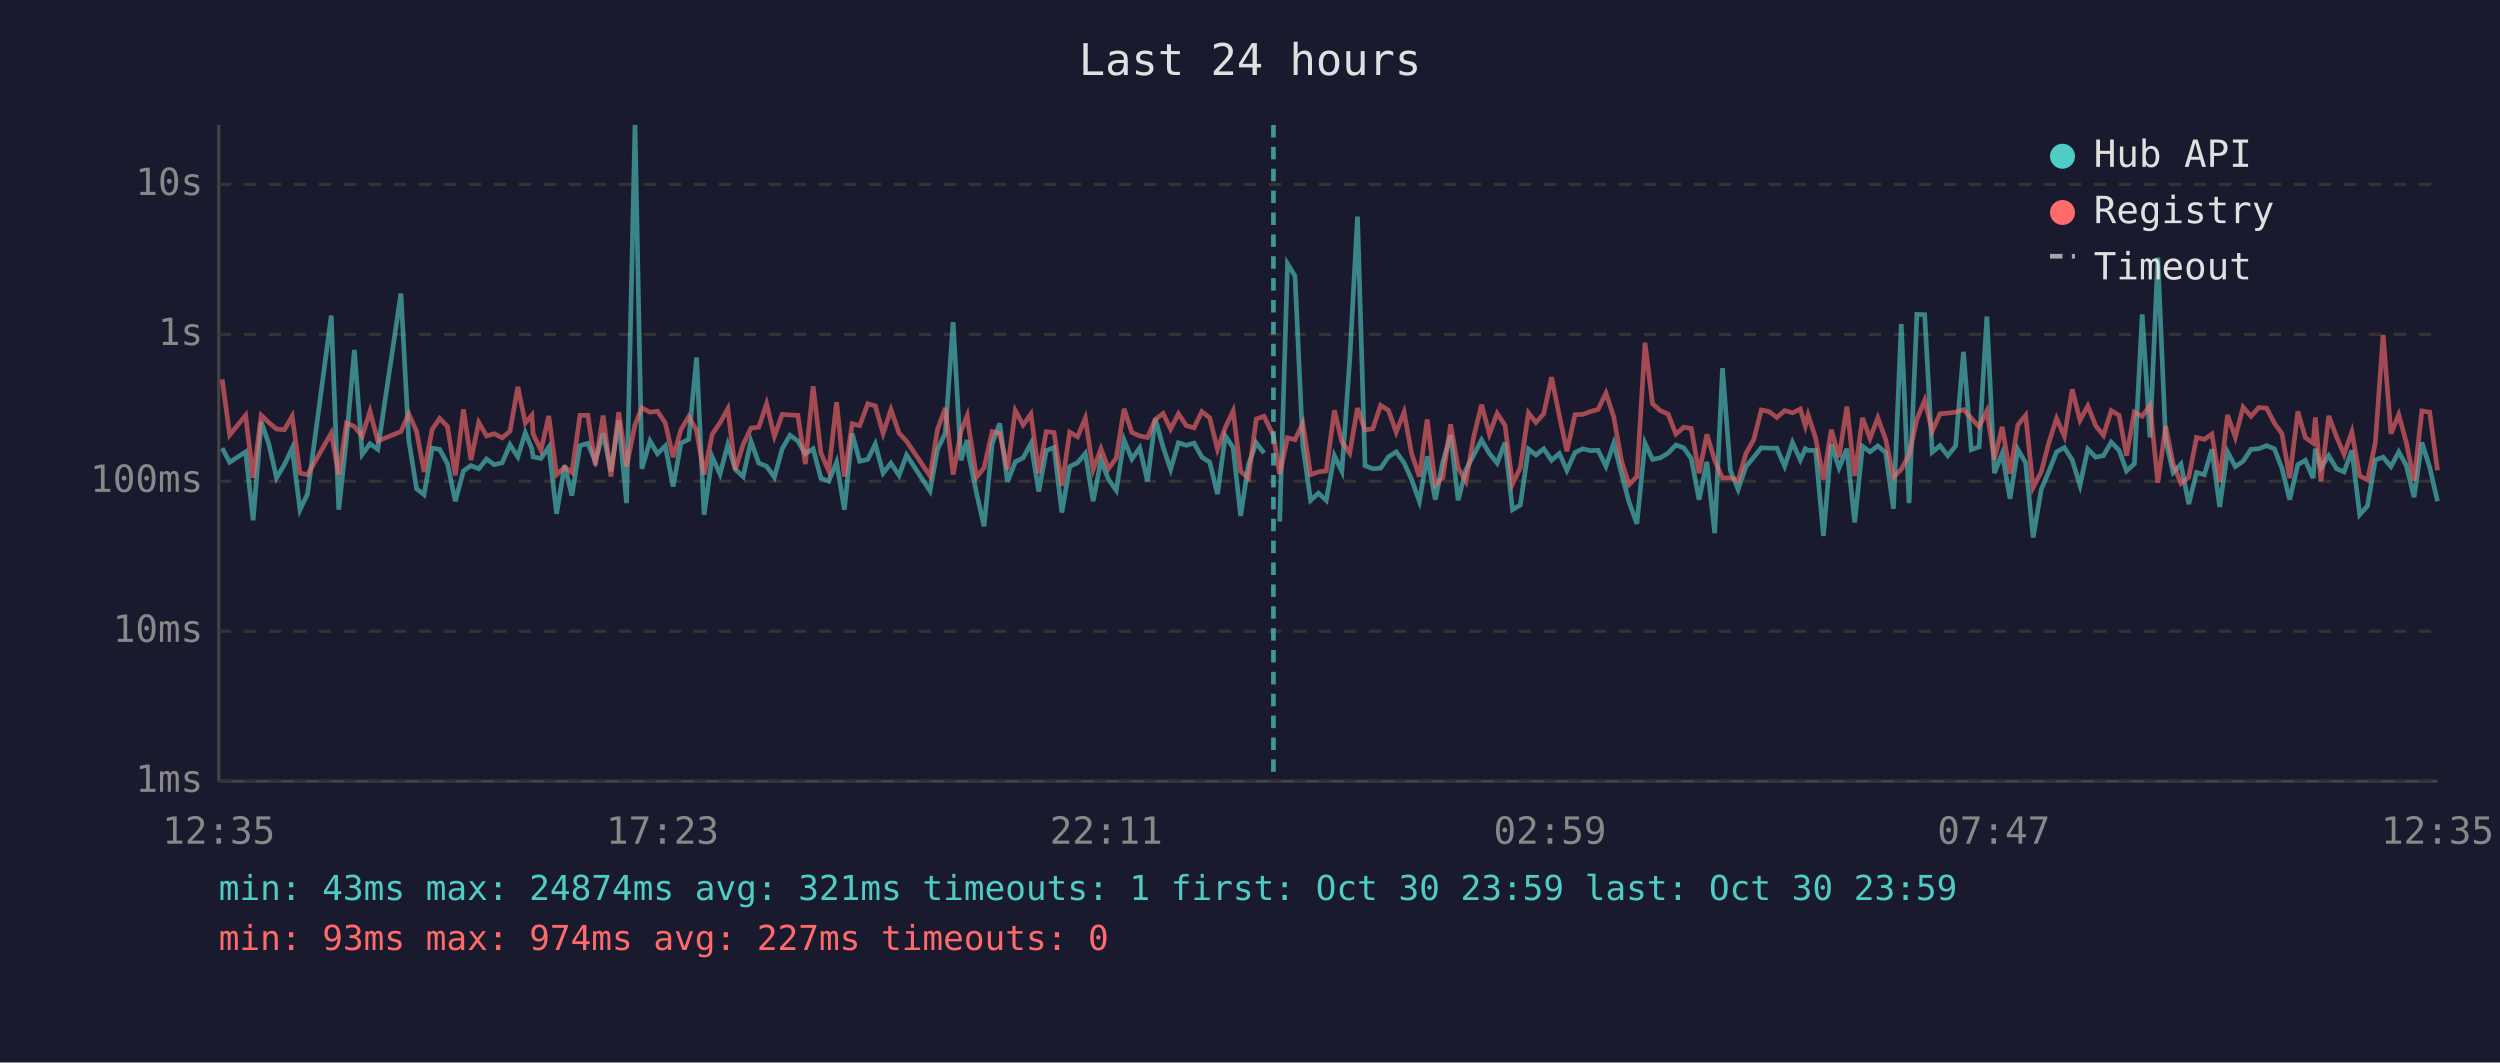
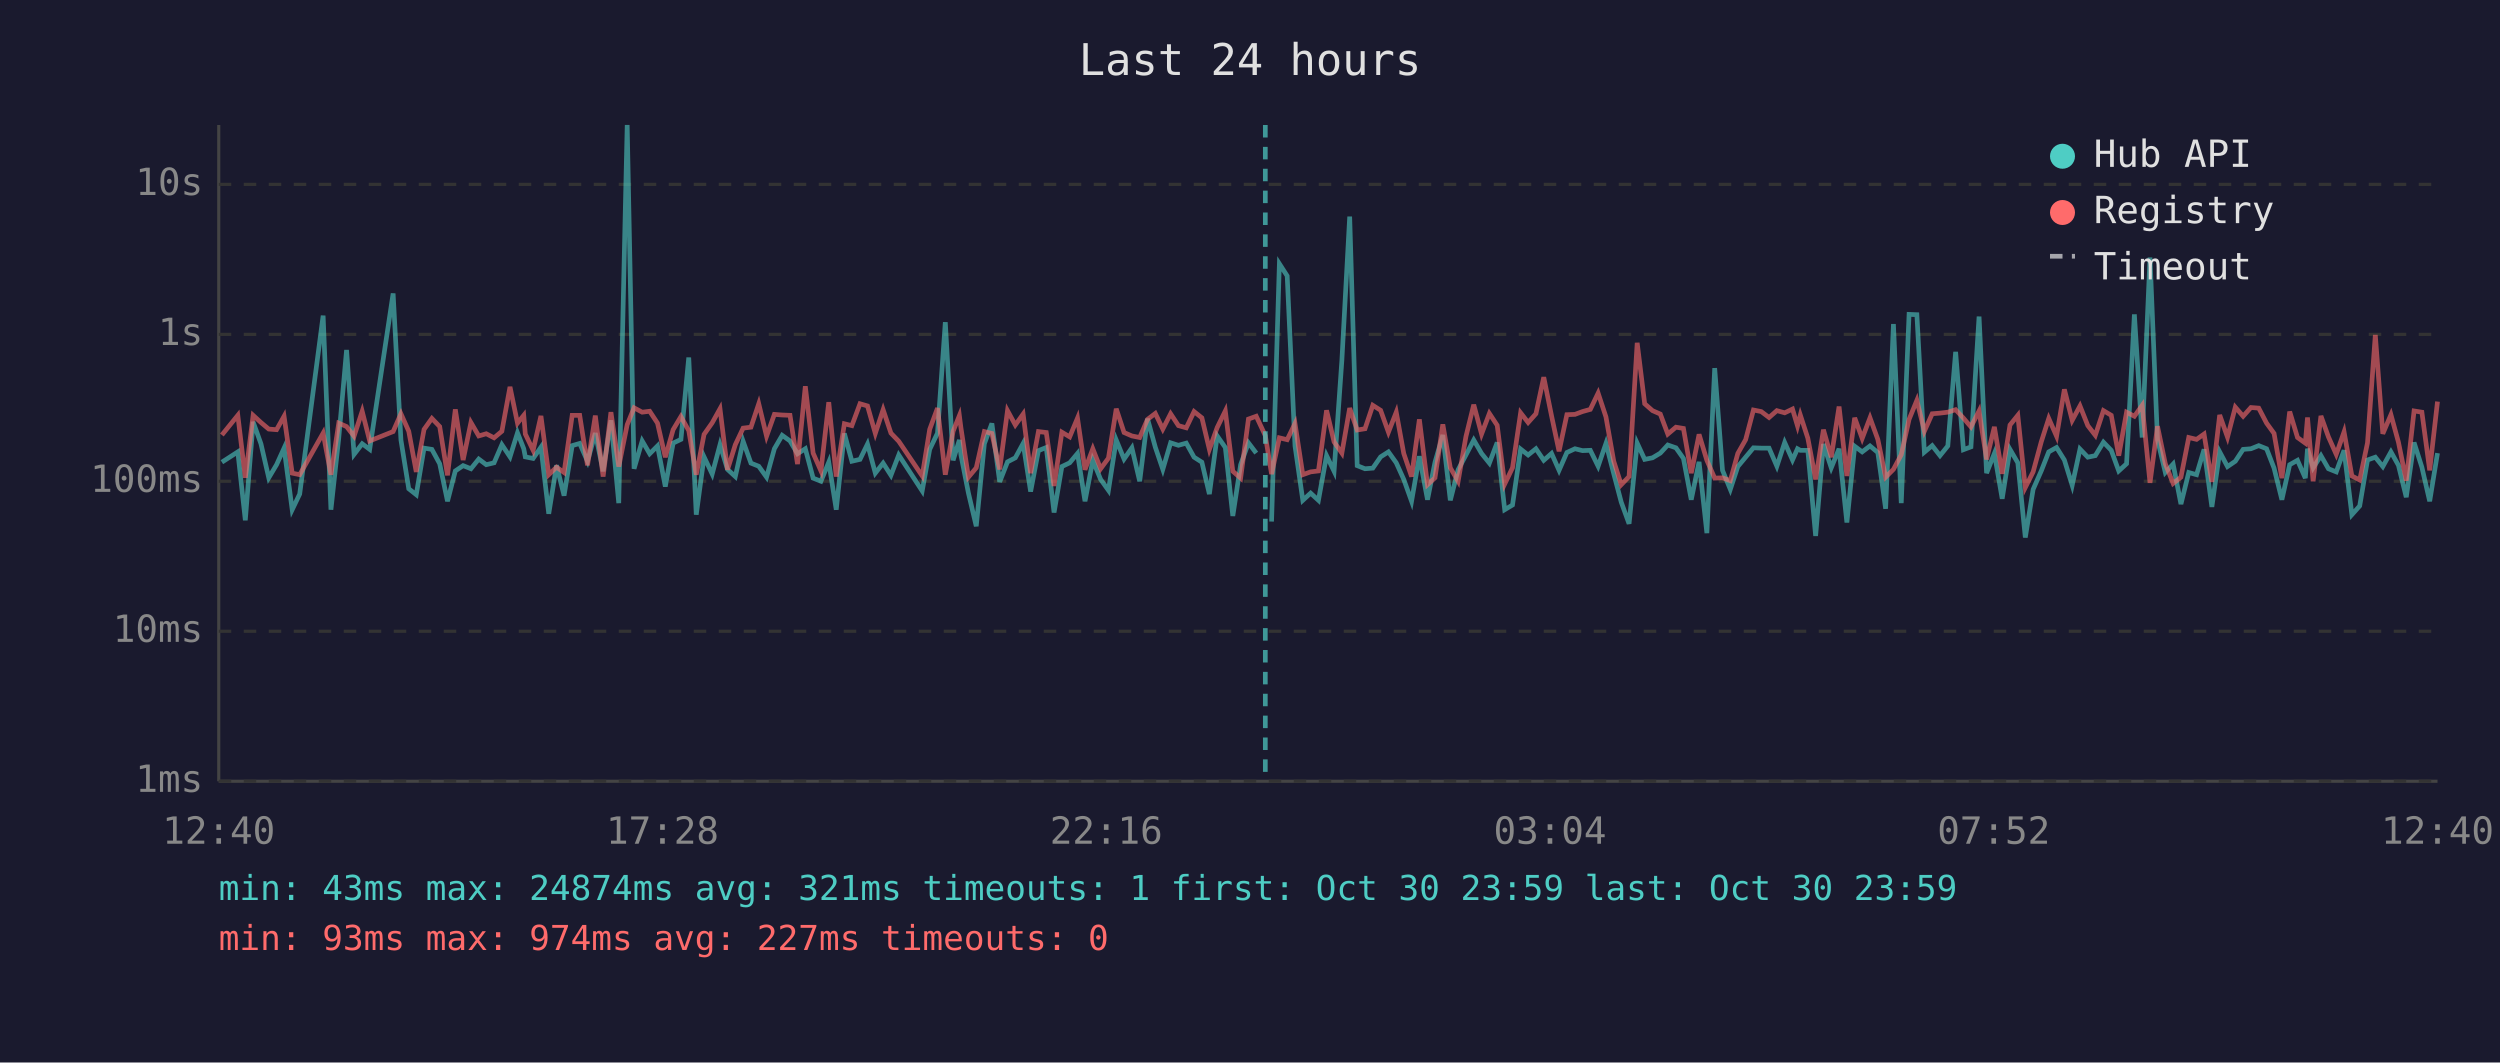
<svg xmlns="http://www.w3.org/2000/svg" viewBox="0 0 800 340" font-family="monospace" font-size="12">
  <rect width="800" height="340" fill="#1a1a2e" />
  <text x="400" y="24" fill="#e0e0e0" font-size="14" text-anchor="middle">Last 24 hours</text>
  <line x1="70" y1="40" x2="70" y2="250" stroke="#444" stroke-width="1" />
  <line x1="70" y1="250" x2="780" y2="250" stroke="#444" stroke-width="1" />
  <line x1="70" y1="250" x2="780" y2="250" stroke="#333" stroke-width="1" stroke-dasharray="4" />
  <text x="65" y="250" fill="#888" text-anchor="end" dominant-baseline="middle">1ms</text>
  <line x1="70" y1="202" x2="780" y2="202" stroke="#333" stroke-width="1" stroke-dasharray="4" />
  <text x="65" y="202" fill="#888" text-anchor="end" dominant-baseline="middle">10ms</text>
  <line x1="70" y1="154" x2="780" y2="154" stroke="#333" stroke-width="1" stroke-dasharray="4" />
  <text x="65" y="154" fill="#888" text-anchor="end" dominant-baseline="middle">100ms</text>
  <line x1="70" y1="107" x2="780" y2="107" stroke="#333" stroke-width="1" stroke-dasharray="4" />
  <text x="65" y="107" fill="#888" text-anchor="end" dominant-baseline="middle">1s</text>
  <line x1="70" y1="59" x2="780" y2="59" stroke="#333" stroke-width="1" stroke-dasharray="4" />
  <text x="65" y="59" fill="#888" text-anchor="end" dominant-baseline="middle">10s</text>
-   <text x="70" y="270" fill="#888" text-anchor="middle">12:35</text>
-   <text x="212" y="270" fill="#888" text-anchor="middle">17:23</text>
-   <text x="354" y="270" fill="#888" text-anchor="middle">22:11</text>
-   <text x="496" y="270" fill="#888" text-anchor="middle">02:59</text>
-   <text x="638" y="270" fill="#888" text-anchor="middle">07:47</text>
-   <text x="780" y="270" fill="#888" text-anchor="middle">12:35</text>
-   <polyline points="71.1,143.4 73.5,147.9 78.6,144.6 81.0,166.5 83.6,135.0 86.0,142.0 88.5,152.9 91.0,148.7 93.5,143.4 96.0,163.1 98.4,158.1 106.0,101.0 108.4,163.1 110.9,140.2 113.4,112.0 115.9,145.4 118.4,142.0 120.9,143.8 128.3,93.9 130.8,140.8 133.3,156.4 135.7,158.3 138.3,143.4 140.7,143.8 143.2,148.4 145.7,160.4 148.3,150.7 150.7,149.0 153.2,150.0 155.7,146.9 158.2,148.7 160.7,148.1 163.2,142.3 165.7,146.2 168.1,138.5 170.2,143.6 170.6,146.2 173.1,146.7 175.6,143.1 178.1,164.4 180.7,148.9 183.0,158.6 185.6,142.6 188.1,141.9 190.5,147.6 193.0,138.6 195.5,150.8 198.0,134.5 200.5,161.0 203.2,40.0 205.4,150.0 208.0,141.1 210.4,145.2 212.9,142.7 215.4,155.7 217.9,141.8 220.4,140.6 222.9,114.4 225.3,164.7 227.9,146.2 230.4,151.7 232.9,142.3 235.3,150.2 237.8,152.5 240.3,141.2 242.8,148.2 245.3,149.2 247.8,152.7 250.3,143.6 252.8,139.3 255.3,141.1 257.7,145.2 260.2,143.6 262.7,153.0 265.2,154.0 267.7,147.9 270.2,163.1 272.7,138.7 275.1,147.6 277.7,147.0 280.1,142.1 282.6,151.4 285.1,148.2 287.7,152.1 290.1,145.6 297.6,157.1 300.0,143.8 302.5,138.6 305.0,103.1 307.5,147.3 309.5,140.8 310.0,145.6 312.5,157.8 314.9,168.4 317.5,142.0 319.9,135.5 322.4,154.2 324.9,147.8 327.4,146.5 329.9,141.9 332.4,157.3 334.8,144.2 337.3,143.2 339.8,164.0 342.3,149.3 344.8,148.1 347.3,145.1 349.8,160.4 352.3,147.3 354.7,153.4 357.2,156.9 359.7,140.8 362.2,146.9 364.7,143.3 367.2,154.0 369.7,134.0 372.2,143.1 374.6,150.2 377.1,141.7 379.6,142.5 382.1,141.8 384.6,146.3 387.1,147.9 389.6,158.1 392.1,139.5 394.6,143.2 397.0,165.1 399.5,148.7 402.0,141.7 404.5,145.0" fill="none" stroke="#4ecdc4" stroke-width="1.5" opacity="0.6" />
-   <polyline points="409.5,166.9 412.0,84.4 414.4,88.3 416.9,142.7 419.4,160.1 421.9,157.8 424.4,160.1 427.0,145.8 429.4,150.8 431.9,115.3 434.4,69.3 436.8,149.0 439.3,150.0 441.8,149.8 444.3,146.2 446.8,144.6 449.3,148.1 451.7,153.4 454.2,160.4 456.7,146.0 459.3,159.9 461.7,147.9 464.2,139.2 466.6,160.1 469.1,150.3 471.6,145.6 474.1,140.8 476.6,145.1 479.1,148.2 481.6,141.6 484.0,163.1 486.5,161.6 489.1,143.7 491.5,145.6 494.0,143.6 496.5,147.3 499.0,145.1 501.4,150.5 504.0,144.8 506.5,143.6 508.9,144.2 511.4,144.1 513.9,149.2 516.4,141.9 518.9,151.6 521.3,160.7 523.8,167.6 526.4,141.8 528.8,147.0 531.3,146.5 533.8,145.0 536.3,142.4 538.8,143.3 541.2,146.7 543.7,159.9 546.2,147.8 548.7,170.6 551.2,117.8 553.7,150.5 556.2,156.6 558.7,149.3 561.2,146.3 563.6,143.3 566.1,143.4 568.6,143.4 571.1,149.2 573.6,141.6 576.1,147.2 577.7,143.6 578.6,144.1 581.0,144.1 583.5,171.5 586.0,142.1 588.5,149.7 591.0,143.6 593.5,167.2 596.0,142.8 598.4,144.6 600.9,142.7 603.4,144.8 605.9,162.8 608.4,103.7 610.9,161.0 613.4,100.6 615.9,100.7 618.3,144.7 620.8,142.6 623.3,145.8 625.8,142.7 628.3,112.6 630.8,143.9 633.3,143.0 635.8,101.3 638.2,151.4 640.7,145.1 643.2,159.6 645.7,143.8 648.2,148.1 650.6,172.0 653.2,156.6 655.7,150.7 658.1,144.6 660.6,143.2 663.1,147.2 665.6,155.3 668.1,143.7 670.6,146.3 673.1,145.8 675.6,141.5 678.1,144.1 680.5,150.7 683.0,148.4 685.5,100.6 688.0,140.0 690.5,82.4 693.0,140.7 695.4,151.2 697.9,148.5 700.4,161.3 702.9,151.2 705.4,151.9 707.8,143.8 710.3,162.2 712.8,144.6 715.3,149.3 717.8,147.6 720.3,143.8 722.8,143.6 725.3,142.6 727.8,143.6 730.2,149.8 732.7,159.9 735.3,148.7 737.7,147.3 740.2,153.0 740.9,143.6 742.7,149.7 745.2,145.8 747.7,150.0 750.1,151.0 752.6,144.1 755.1,164.7 757.6,161.9 760.1,147.2 762.6,146.3 765.1,149.3 767.6,144.6 770.0,148.9 772.5,159.1 775.0,141.6 777.5,149.5 780.0,160.4" fill="none" stroke="#4ecdc4" stroke-width="1.5" opacity="0.6" />
-   <polyline points="71.1,121.4 73.5,139.2 78.6,132.9 81.0,152.9 83.6,132.9 86.0,135.2 88.5,137.3 91.0,137.5 93.5,133.2 96.0,151.4 98.4,151.9 106.0,138.6 108.4,151.9 110.9,135.4 113.4,136.5 115.9,139.6 118.4,131.6 120.9,141.1 128.3,138.1 130.8,132.4 133.3,138.0 135.7,151.0 138.3,137.4 140.7,133.9 143.2,136.5 145.7,152.1 148.3,131.0 150.7,147.2 153.2,135.2 155.7,139.5 158.2,138.8 160.7,140.1 163.2,138.0 165.7,123.8 168.1,135.4 170.2,132.9 170.6,138.9 173.1,144.1 175.6,133.1 178.1,151.9 180.7,149.5 183.0,151.2 185.6,132.9 188.1,132.9 190.5,148.9 193.0,133.0 195.5,152.5 198.0,131.9 200.5,149.3 203.2,135.9 205.4,130.5 208.0,131.9 210.4,131.6 212.9,135.4 215.4,146.3 217.9,137.5 220.4,133.3 222.9,137.8 225.3,151.9 227.9,139.0 230.4,135.3 232.9,130.8 235.3,150.3 237.8,142.3 240.3,137.0 242.8,136.7 245.3,129.2 247.8,139.6 250.3,132.6 252.8,132.8 255.3,132.9 257.7,148.5 260.2,123.6 262.7,145.0 265.2,150.7 267.7,128.7 270.2,152.5 272.7,135.6 275.1,136.2 277.7,129.2 280.1,129.9 282.6,138.7 285.1,131.1 287.7,138.6 290.1,141.2 297.6,152.3 300.0,137.4 302.5,130.6 305.0,151.9 307.5,138.0 309.5,133.0 310.0,136.9 312.5,152.7 314.9,149.7 317.5,138.1 319.9,138.7 322.4,150.2 324.9,131.4 327.4,136.0 329.9,132.5 332.4,151.4 334.8,138.1 337.3,138.4 339.8,155.5 342.3,138.3 344.8,139.8 347.3,133.8 349.8,150.3 352.3,143.6 354.7,150.0 357.2,146.6 359.7,130.8 362.2,138.4 364.7,139.5 367.2,140.0 369.7,134.2 372.2,132.3 374.6,137.3 377.1,132.4 379.6,136.2 382.1,136.9 384.6,131.7 387.1,133.7 389.6,143.8 392.1,136.8 394.6,131.5 397.0,150.8 399.5,153.0 402.0,134.1 404.5,133.2 407.5,139.4 409.5,151.7 412.0,140.1 414.4,140.7 416.9,135.5 419.4,151.9 421.9,151.0 424.4,150.7 427.0,131.3 429.4,141.4 431.9,145.0 434.4,130.6 436.8,137.6 439.3,137.2 441.8,129.7 444.3,131.3 446.8,138.3 449.3,131.9 451.7,145.1 454.2,152.5 456.7,134.2 459.3,155.1 461.7,152.9 464.2,135.8 466.6,149.7 469.1,154.0 471.6,139.7 474.1,129.5 476.6,138.9 479.1,132.3 481.6,136.1 484.0,154.9 486.5,149.7 489.1,132.1 491.5,135.2 494.0,132.4 496.5,120.7 499.0,133.1 501.4,144.4 504.0,132.7 506.5,132.6 508.9,131.7 511.4,131.0 513.9,125.8 516.4,133.4 518.9,147.6 521.3,155.1 523.8,152.5 526.4,109.7 528.8,129.2 531.3,131.4 533.8,132.5 536.3,138.9 538.8,136.7 541.2,137.1 543.7,151.4 546.2,139.0 548.7,147.3 551.2,153.0 553.7,152.9 556.2,153.8 558.7,145.1 561.2,140.7 563.6,131.2 566.1,131.7 568.6,133.6 571.1,131.4 573.6,132.1 576.1,130.9 577.7,136.3 578.6,132.8 581.0,140.2 583.5,153.4 586.0,137.5 588.5,146.3 591.0,130.1 593.5,152.3 596.0,133.7 598.4,140.3 600.9,133.7 603.4,140.6 605.9,152.7 608.4,150.2 610.9,145.5 613.4,134.2 615.9,128.1 618.3,138.0 620.8,132.4 623.3,132.2 625.8,131.9 628.3,131.1 630.8,133.8 633.3,136.6 635.8,131.5 638.2,147.0 640.7,136.6 643.2,151.6 645.7,136.0 648.2,132.9 650.6,156.0 653.2,151.0 655.7,141.4 658.1,133.9 660.6,139.6 663.1,124.6 665.6,134.5 668.1,129.9 670.6,136.2 673.1,139.3 675.6,131.4 678.1,132.9 680.5,145.8 683.0,131.9 685.5,133.2 688.0,129.7 690.5,154.5 693.0,136.4 695.4,148.4 697.9,154.7 700.4,152.7 702.9,140.0 705.4,140.6 707.8,138.9 710.3,154.2 712.8,132.8 715.3,139.9 717.8,130.3 720.3,133.2 722.8,130.4 725.3,130.6 727.8,135.4 730.2,138.7 732.7,153.0 735.3,131.7 737.7,140.0 740.2,141.8 740.9,133.6 742.7,154.0 745.2,133.1 747.7,139.8 750.1,145.4 752.6,138.2 755.1,152.3 757.6,153.6 760.1,141.7 762.6,107.2 765.1,138.8 767.6,132.7 770.0,141.5 772.5,153.8 775.0,131.5 777.5,131.9 780.0,150.5" fill="none" stroke="#ff6b6b" stroke-width="1.5" opacity="0.6" />
-   <line x1="407.5" y1="40" x2="407.5" y2="250" stroke="#4ecdc4" stroke-width="1.5" stroke-dasharray="4,3" opacity="0.7" />
+   <text x="70" y="270" fill="#888" text-anchor="middle">12:40</text>
+   <text x="212" y="270" fill="#888" text-anchor="middle">17:28</text>
+   <text x="354" y="270" fill="#888" text-anchor="middle">22:16</text>
+   <text x="496" y="270" fill="#888" text-anchor="middle">03:04</text>
+   <text x="638" y="270" fill="#888" text-anchor="middle">07:52</text>
+   <text x="780" y="270" fill="#888" text-anchor="middle">12:40</text>
+   <polyline points="71.0,147.9 76.1,144.6 78.5,166.5 81.0,135.0 83.5,142.0 86.0,152.9 88.5,148.7 90.9,143.4 93.5,163.1 95.9,158.1 103.4,101.0 105.9,163.1 108.4,140.2 110.9,112.0 113.3,145.4 115.9,142.0 118.3,143.8 125.8,93.9 128.3,140.8 130.8,156.4 133.2,158.3 135.7,143.4 138.2,143.8 140.7,148.4 143.2,160.4 145.7,150.7 148.2,149.0 150.7,150.0 153.2,146.9 155.6,148.7 158.1,148.1 160.6,142.3 163.2,146.2 165.6,138.5 167.6,143.6 168.1,146.2 170.6,146.7 173.1,143.1 175.6,164.4 178.1,148.9 180.5,158.6 183.1,142.6 185.5,141.9 188.0,147.6 190.5,138.6 193.0,150.8 195.5,134.5 198.0,161.0 200.7,40.0 202.9,150.0 205.5,141.1 207.9,145.2 210.4,142.7 212.9,155.7 215.4,141.8 217.9,140.6 220.4,114.4 222.8,164.7 225.3,146.2 227.9,151.7 230.4,142.3 232.8,150.2 235.3,152.5 237.8,141.2 240.3,148.2 242.8,149.2 245.3,152.7 247.8,143.6 250.3,139.3 252.8,141.1 255.2,145.2 257.7,143.6 260.2,153.0 262.7,154.0 265.2,147.9 267.6,163.1 270.2,138.7 272.6,147.6 275.2,147.0 277.6,142.1 280.1,151.4 282.6,148.2 285.1,152.1 287.6,145.6 295.1,157.1 297.5,143.8 300.0,138.6 302.5,103.1 305.0,147.3 307.0,140.8 307.5,145.6 309.9,157.8 312.4,168.4 315.0,142.0 317.4,135.5 319.9,154.2 322.4,147.8 324.9,146.5 327.4,141.9 329.8,157.3 332.3,144.2 334.8,143.2 337.3,164.0 339.8,149.3 342.3,148.1 344.8,145.1 347.2,160.4 349.7,147.3 352.2,153.4 354.7,156.9 357.2,140.8 359.7,146.9 362.2,143.3 364.7,154.0 367.2,134.0 369.7,143.1 372.1,150.2 374.6,141.7 377.1,142.5 379.6,141.8 382.1,146.3 384.6,147.9 387.0,158.1 389.5,139.5 392.1,143.2 394.5,165.1 397.0,148.7 399.5,141.7 402.0,145.0" fill="none" stroke="#4ecdc4" stroke-width="1.5" opacity="0.6" />
+   <polyline points="406.9,166.9 409.4,84.4 411.9,88.3 414.4,142.7 416.9,160.1 419.4,157.8 421.9,160.1 424.5,145.8 426.9,150.8 429.4,115.3 431.9,69.3 434.3,149.0 436.8,150.0 439.3,149.8 441.8,146.2 444.3,144.6 446.8,148.1 449.2,153.4 451.7,160.4 454.2,146.0 456.8,159.9 459.2,147.9 461.7,139.2 464.1,160.1 466.6,150.3 469.1,145.6 471.6,140.8 474.1,145.1 476.6,148.2 479.1,141.6 481.5,163.1 484.0,161.6 486.6,143.7 489.0,145.6 491.5,143.6 494.0,147.3 496.5,145.1 498.9,150.5 501.4,144.8 504.0,143.6 506.4,144.2 508.9,144.1 511.4,149.2 513.9,141.9 516.4,151.6 518.8,160.7 521.3,167.6 523.9,141.8 526.3,147.0 528.8,146.5 531.3,145.0 533.7,142.4 536.3,143.3 538.7,146.7 541.2,159.9 543.7,147.8 546.2,170.6 548.7,117.8 551.2,150.5 553.7,156.6 556.1,149.3 558.6,146.3 561.1,143.3 563.6,143.4 566.1,143.4 568.6,149.2 571.1,141.6 573.6,147.2 575.2,143.6 576.1,144.1 578.5,144.1 581.0,171.5 583.5,142.1 586.0,149.7 588.5,143.6 591.0,167.2 593.5,142.8 595.9,144.6 598.4,142.7 600.9,144.8 603.4,162.8 605.9,103.7 608.4,161.0 610.9,100.6 613.4,100.7 615.8,144.7 618.3,142.6 620.8,145.8 623.3,142.7 625.8,112.6 628.3,143.9 630.7,143.0 633.3,101.3 635.7,151.4 638.2,145.1 640.7,159.6 643.2,143.8 645.7,148.1 648.1,172.0 650.6,156.6 653.2,150.7 655.6,144.6 658.1,143.2 660.6,147.2 663.1,155.3 665.6,143.7 668.1,146.3 670.5,145.8 673.1,141.5 675.6,144.1 678.0,150.7 680.5,148.4 683.0,100.6 685.5,140.0 688.0,82.4 690.4,140.7 692.9,151.2 695.4,148.5 697.9,161.3 700.4,151.2 702.9,151.9 705.3,143.8 707.8,162.2 710.3,144.6 712.8,149.3 715.3,147.6 717.8,143.8 720.3,143.6 722.8,142.6 725.3,143.6 727.7,149.8 730.2,159.9 732.7,148.7 735.2,147.3 737.7,153.0 738.4,143.6 740.2,149.7 742.7,145.8 745.1,150.0 747.6,151.0 750.1,144.1 752.6,164.7 755.1,161.9 757.6,147.2 760.1,146.3 762.5,149.3 765.1,144.6 767.5,148.9 770.0,159.1 772.5,141.6 775.0,149.5 777.5,160.4 780.0,145.0" fill="none" stroke="#4ecdc4" stroke-width="1.5" opacity="0.6" />
+   <polyline points="71.0,139.2 76.1,132.9 78.5,152.9 81.0,132.9 83.5,135.2 86.0,137.3 88.5,137.5 90.9,133.2 93.5,151.4 95.9,151.9 103.4,138.6 105.9,151.9 108.4,135.4 110.9,136.5 113.3,139.6 115.9,131.6 118.3,141.1 125.8,138.1 128.3,132.4 130.8,138.0 133.2,151.0 135.7,137.4 138.2,133.9 140.7,136.5 143.2,152.1 145.7,131.0 148.2,147.2 150.7,135.2 153.2,139.5 155.6,138.8 158.1,140.1 160.6,138.0 163.2,123.8 165.6,135.4 167.6,132.9 168.1,138.9 170.6,144.1 173.1,133.1 175.6,151.9 178.1,149.5 180.5,151.2 183.1,132.9 185.5,132.9 188.0,148.9 190.5,133.0 193.0,152.5 195.5,131.9 198.0,149.3 200.7,135.9 202.9,130.5 205.5,131.9 207.9,131.6 210.4,135.4 212.9,146.3 215.4,137.5 217.9,133.3 220.4,137.8 222.8,151.9 225.3,139.0 227.9,135.3 230.4,130.8 232.8,150.3 235.3,142.3 237.8,137.0 240.3,136.7 242.8,129.2 245.3,139.6 247.8,132.6 250.3,132.8 252.8,132.9 255.2,148.5 257.7,123.6 260.2,145.0 262.7,150.7 265.2,128.7 267.6,152.5 270.2,135.6 272.6,136.2 275.2,129.2 277.6,129.9 280.1,138.7 282.6,131.1 285.1,138.6 287.6,141.2 295.1,152.3 297.5,137.4 300.0,130.6 302.5,151.9 305.0,138.0 307.0,133.0 307.5,136.9 309.9,152.7 312.4,149.7 315.0,138.1 317.4,138.7 319.9,150.2 322.4,131.4 324.9,136.0 327.4,132.5 329.8,151.4 332.3,138.1 334.8,138.4 337.3,155.5 339.8,138.3 342.3,139.8 344.8,133.8 347.2,150.3 349.7,143.6 352.2,150.0 354.7,146.6 357.2,130.8 359.7,138.4 362.2,139.5 364.7,140.0 367.2,134.2 369.7,132.3 372.1,137.3 374.6,132.4 377.1,136.2 379.6,136.9 382.1,131.7 384.6,133.7 387.0,143.8 389.5,136.8 392.1,131.5 394.5,150.8 397.0,153.0 399.5,134.1 402.0,133.2 404.9,139.4 406.9,151.7 409.4,140.1 411.9,140.7 414.4,135.5 416.9,151.9 419.4,151.0 421.9,150.7 424.5,131.3 426.9,141.4 429.4,145.0 431.9,130.6 434.3,137.6 436.8,137.2 439.3,129.7 441.8,131.3 444.3,138.3 446.8,131.9 449.2,145.1 451.7,152.5 454.2,134.2 456.8,155.1 459.2,152.9 461.7,135.8 464.1,149.7 466.6,154.0 469.1,139.7 471.6,129.5 474.1,138.9 476.6,132.3 479.1,136.1 481.5,154.9 484.0,149.7 486.6,132.1 489.0,135.2 491.5,132.4 494.0,120.7 496.5,133.1 498.9,144.4 501.4,132.7 504.0,132.6 506.4,131.7 508.9,131.0 511.4,125.8 513.9,133.4 516.4,147.6 518.8,155.1 521.3,152.5 523.9,109.7 526.3,129.2 528.8,131.4 531.3,132.5 533.7,138.9 536.3,136.7 538.7,137.1 541.2,151.4 543.7,139.0 546.2,147.3 548.7,153.0 551.2,152.9 553.7,153.8 556.1,145.1 558.6,140.7 561.1,131.2 563.6,131.7 566.1,133.6 568.6,131.4 571.1,132.1 573.6,130.9 575.2,136.3 576.1,132.8 578.5,140.2 581.0,153.4 583.5,137.5 586.0,146.3 588.5,130.1 591.0,152.3 593.5,133.7 595.9,140.3 598.4,133.7 600.9,140.6 603.4,152.7 605.9,150.2 608.4,145.5 610.9,134.2 613.4,128.1 615.8,138.0 618.3,132.4 620.8,132.2 623.3,131.9 625.8,131.1 628.3,133.8 630.7,136.6 633.3,131.5 635.7,147.0 638.2,136.6 640.7,151.6 643.2,136.0 645.7,132.9 648.1,156.0 650.6,151.0 653.2,141.4 655.6,133.9 658.1,139.6 660.6,124.6 663.1,134.5 665.6,129.9 668.1,136.2 670.5,139.3 673.1,131.4 675.6,132.9 678.0,145.8 680.5,131.9 683.0,133.2 685.5,129.7 688.0,154.5 690.4,136.4 692.9,148.4 695.4,154.7 697.9,152.7 700.4,140.0 702.9,140.6 705.3,138.9 707.8,154.2 710.3,132.8 712.8,139.9 715.3,130.3 717.8,133.2 720.3,130.4 722.8,130.6 725.3,135.4 727.7,138.7 730.2,153.0 732.7,131.7 735.2,140.0 737.7,141.8 738.4,133.6 740.2,154.0 742.7,133.1 745.1,139.8 747.6,145.4 750.1,138.2 752.6,152.3 755.1,153.6 757.6,141.7 760.1,107.2 762.5,138.8 765.1,132.7 767.5,141.5 770.0,153.8 772.5,131.5 775.0,131.9 777.5,150.5 780.0,128.5" fill="none" stroke="#ff6b6b" stroke-width="1.5" opacity="0.6" />
+   <line x1="404.9" y1="40" x2="404.9" y2="250" stroke="#4ecdc4" stroke-width="1.5" stroke-dasharray="4,3" opacity="0.7" />
  <circle cx="660" cy="50" r="4" fill="#4ecdc4" />
  <text x="670" y="50" fill="#e0e0e0" dominant-baseline="middle">Hub API</text>
  <circle cx="660" cy="68" r="4" fill="#ff6b6b" />
  <text x="670" y="68" fill="#e0e0e0" dominant-baseline="middle">Registry</text>
  <line x1="656" y1="82" x2="664" y2="82" stroke="#e0e0e0" stroke-width="1.5" stroke-dasharray="4,3" opacity="0.7" />
  <text x="670" y="86" fill="#e0e0e0" dominant-baseline="middle">Timeout</text>
  <text x="70" y="288" fill="#4ecdc4" font-size="11">min: 43ms  max: 24874ms  avg: 321ms  timeouts: 1  first: Oct 30 23:59  last: Oct 30 23:59</text>
  <text x="70" y="304" fill="#ff6b6b" font-size="11">min: 93ms  max: 974ms  avg: 227ms  timeouts: 0</text>
</svg>
